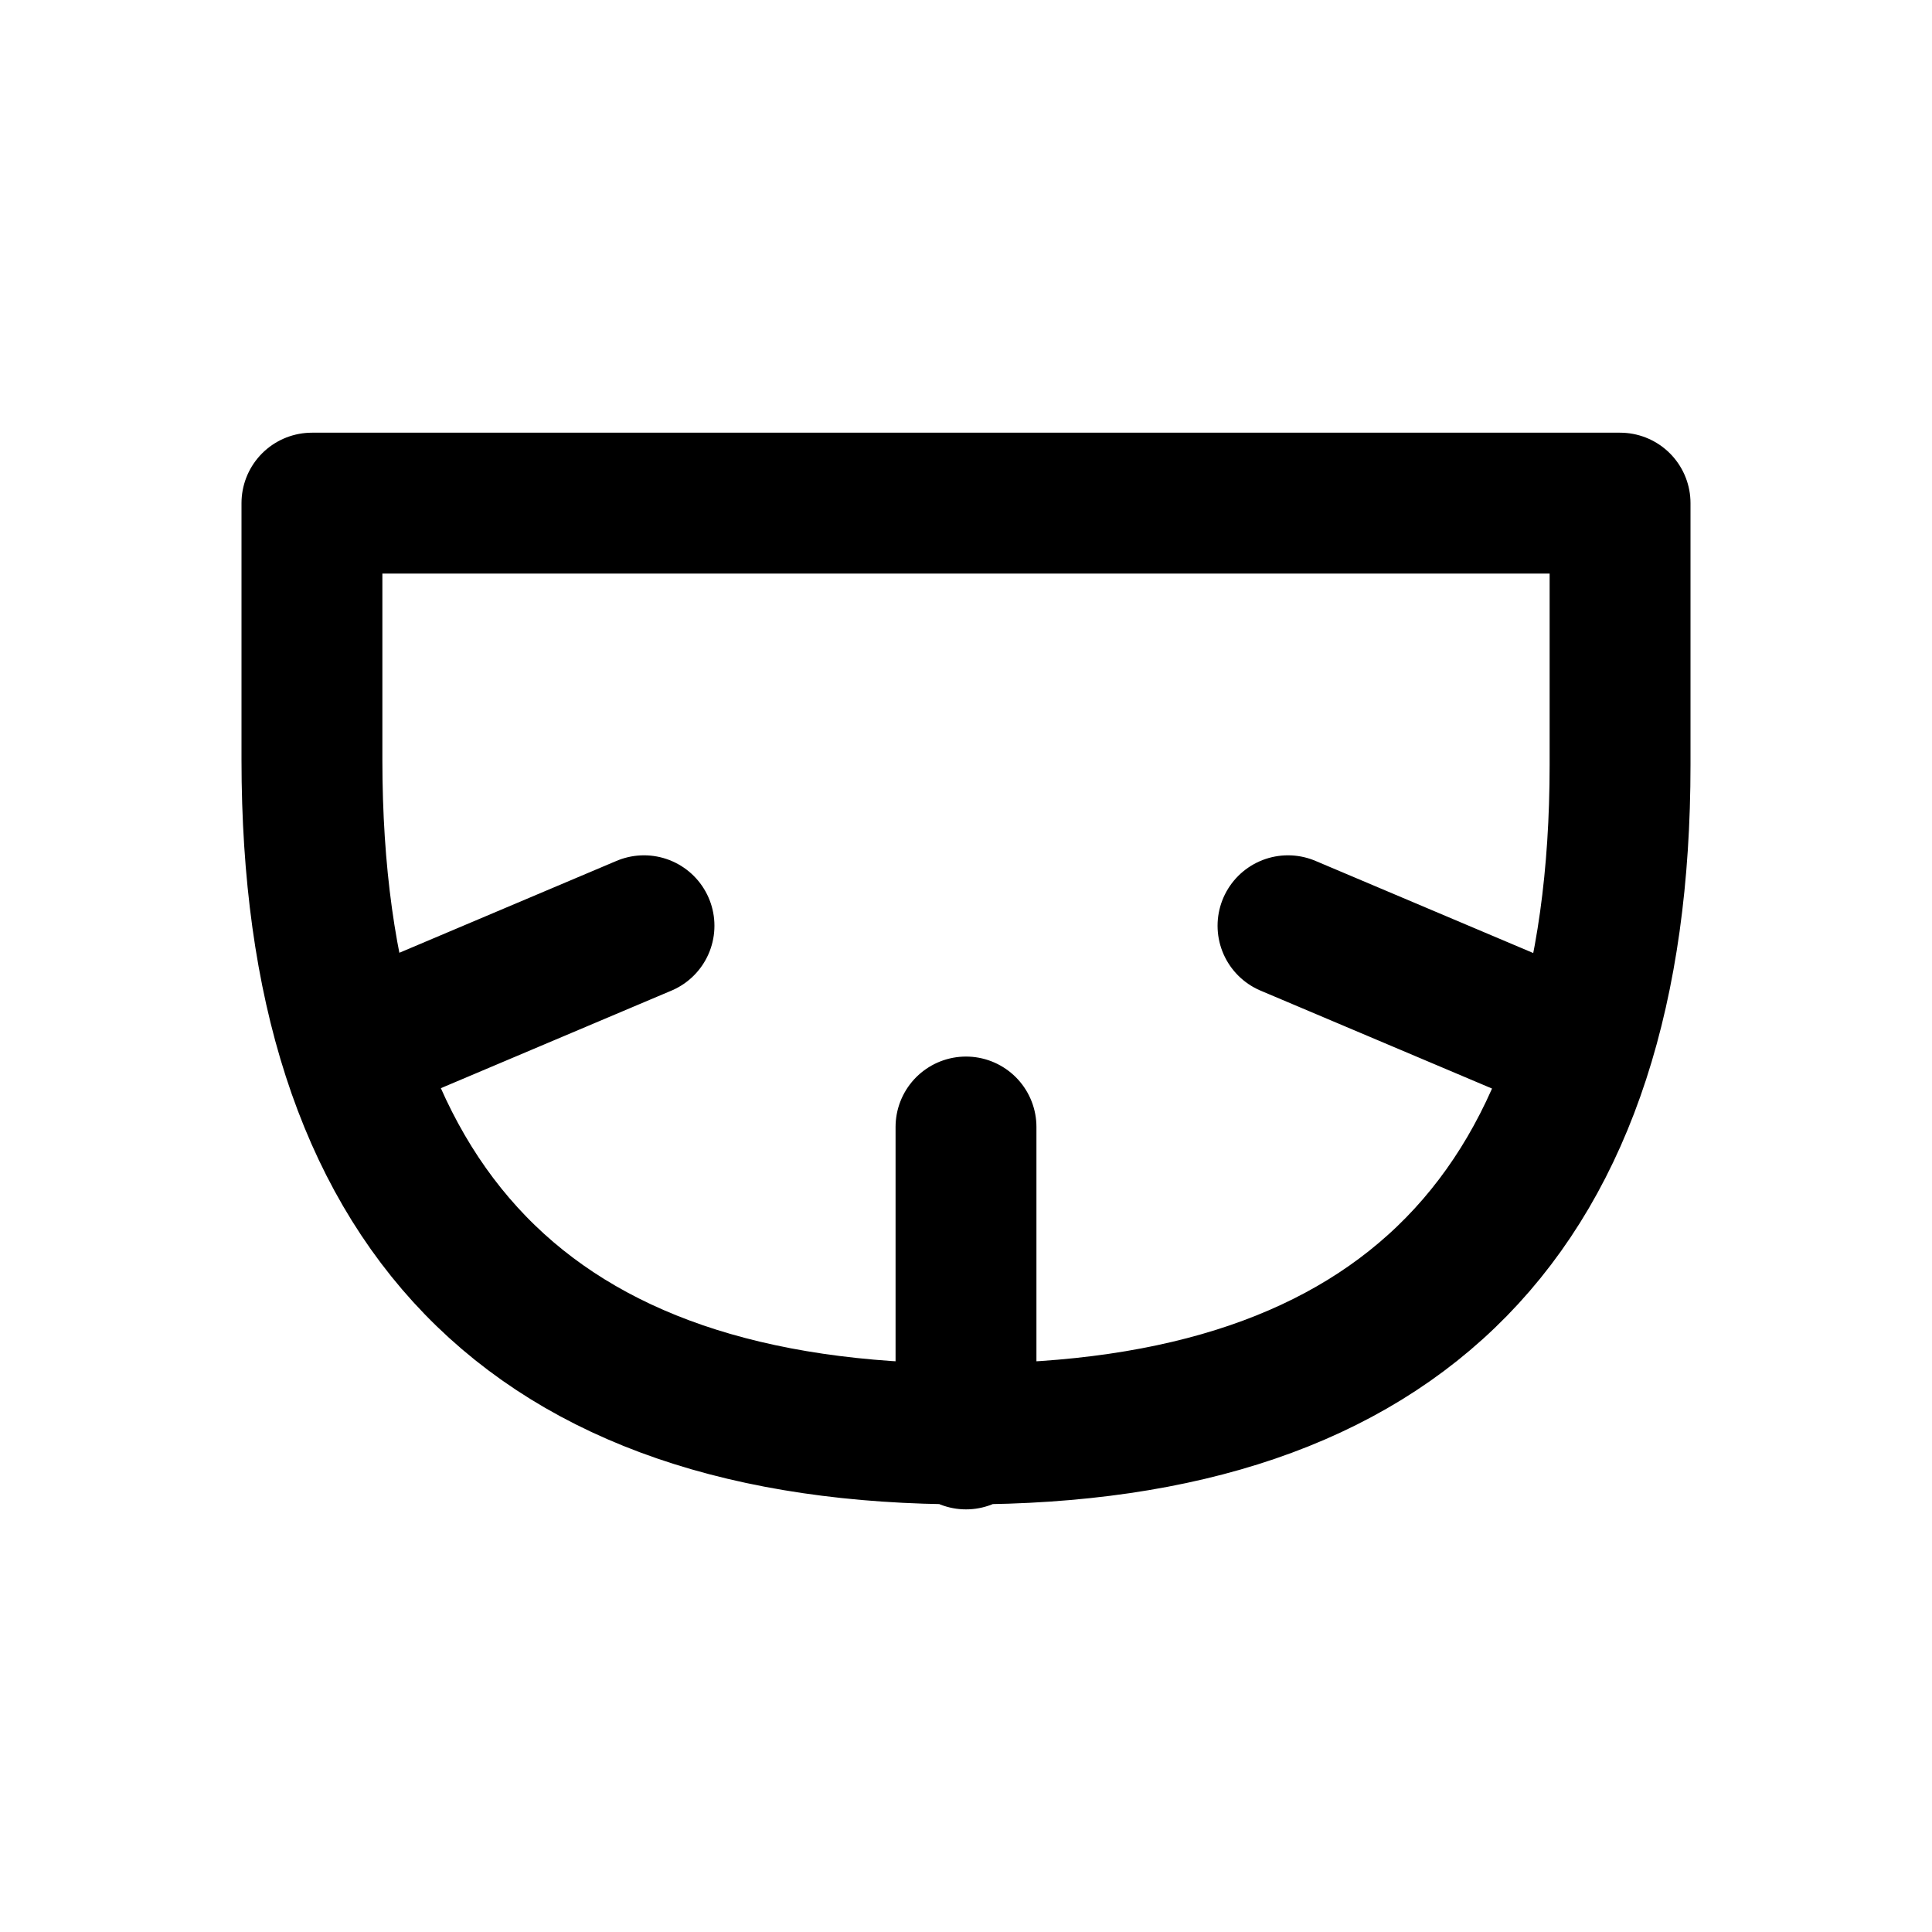
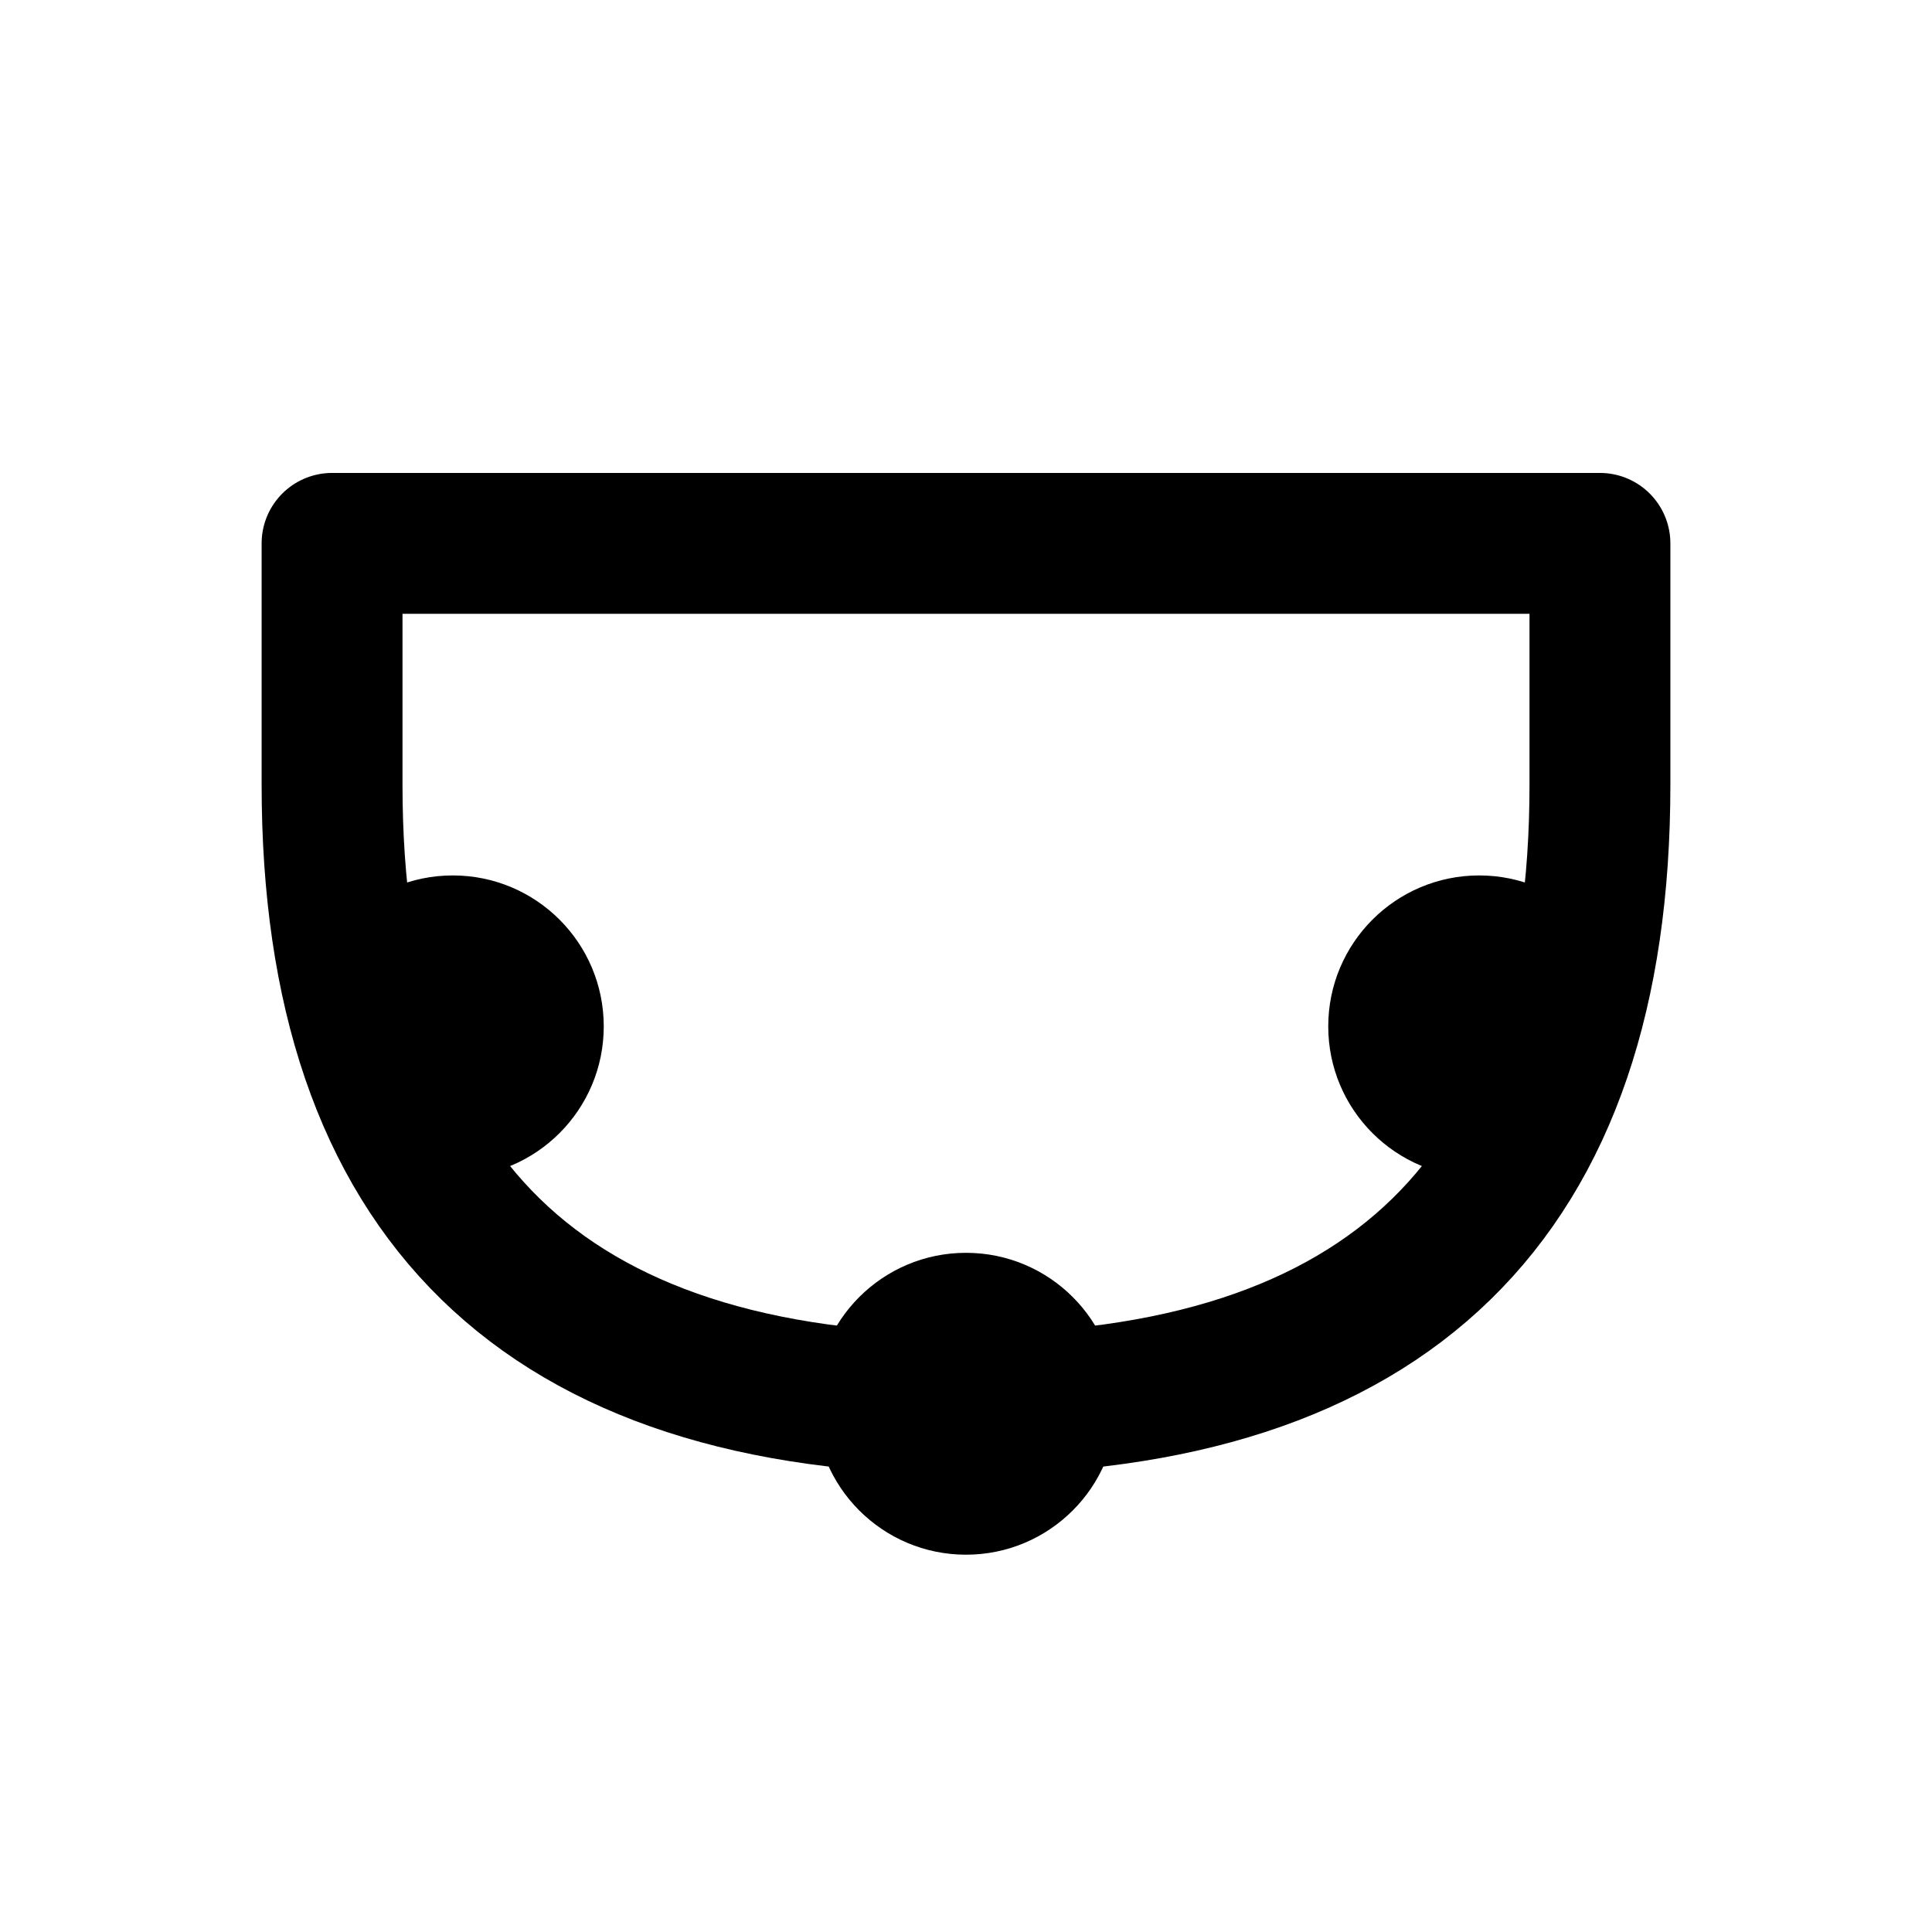
<svg xmlns="http://www.w3.org/2000/svg" width="24" height="24" viewBox="0 0 24 24" fill="none" stroke="currentColor" stroke-width="1.75" stroke-linecap="round" stroke-linejoin="round" aria-hidden="true" focusable="false">
-   <path d="M3.875 6.25H20.125V9.5Q20.125 17.813 12 17.813 3.875 17.813 3.875 9.438ZM4.75 12.875L8 11.5M12 17.875V14M19.25 12.875L16 11.5" />
+   <path d="M4.125 6.75H19.875V9.75Q19.875 17.438 12 17.438 4.125 17.438 4.125 9.75Z" />
+   <circle cx="5.625" cy="12.75" r="1.875" fill="currentColor" stroke="none" />
+   <circle cx="12" cy="17.438" r="1.875" fill="currentColor" stroke="none" />
+   <circle cx="18.375" cy="12.75" r="1.875" fill="currentColor" stroke="none" />
</svg>
